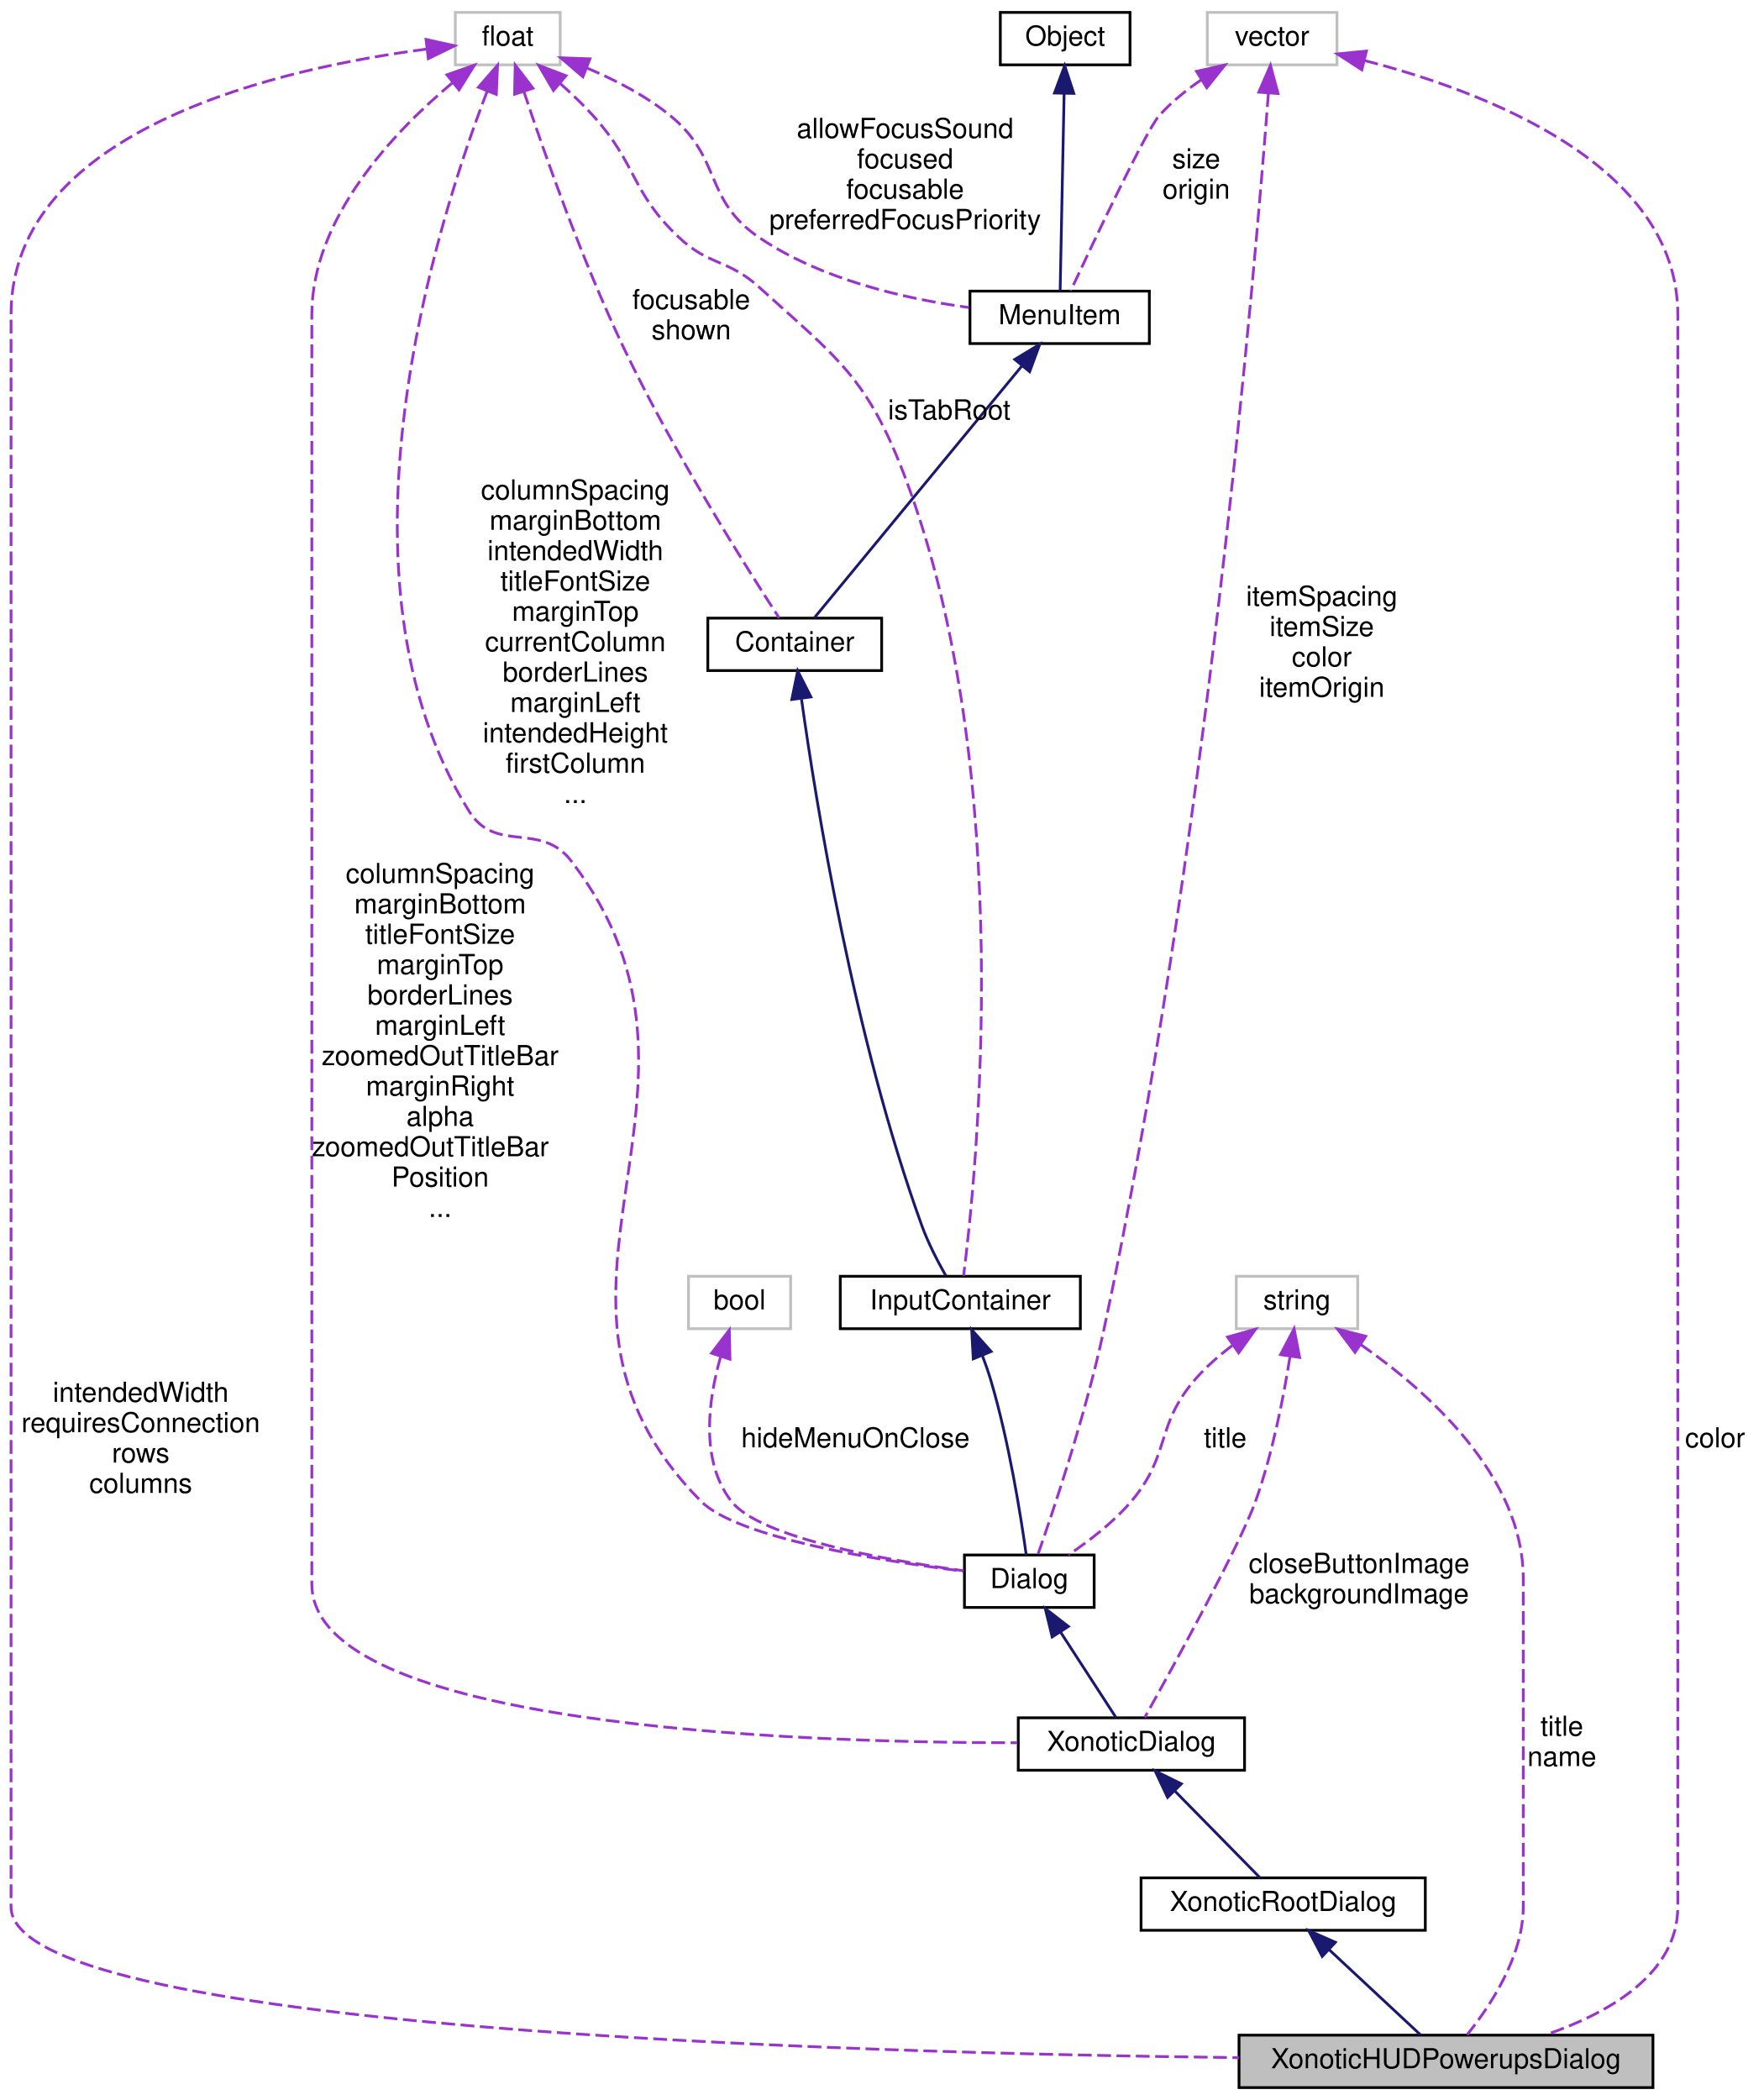
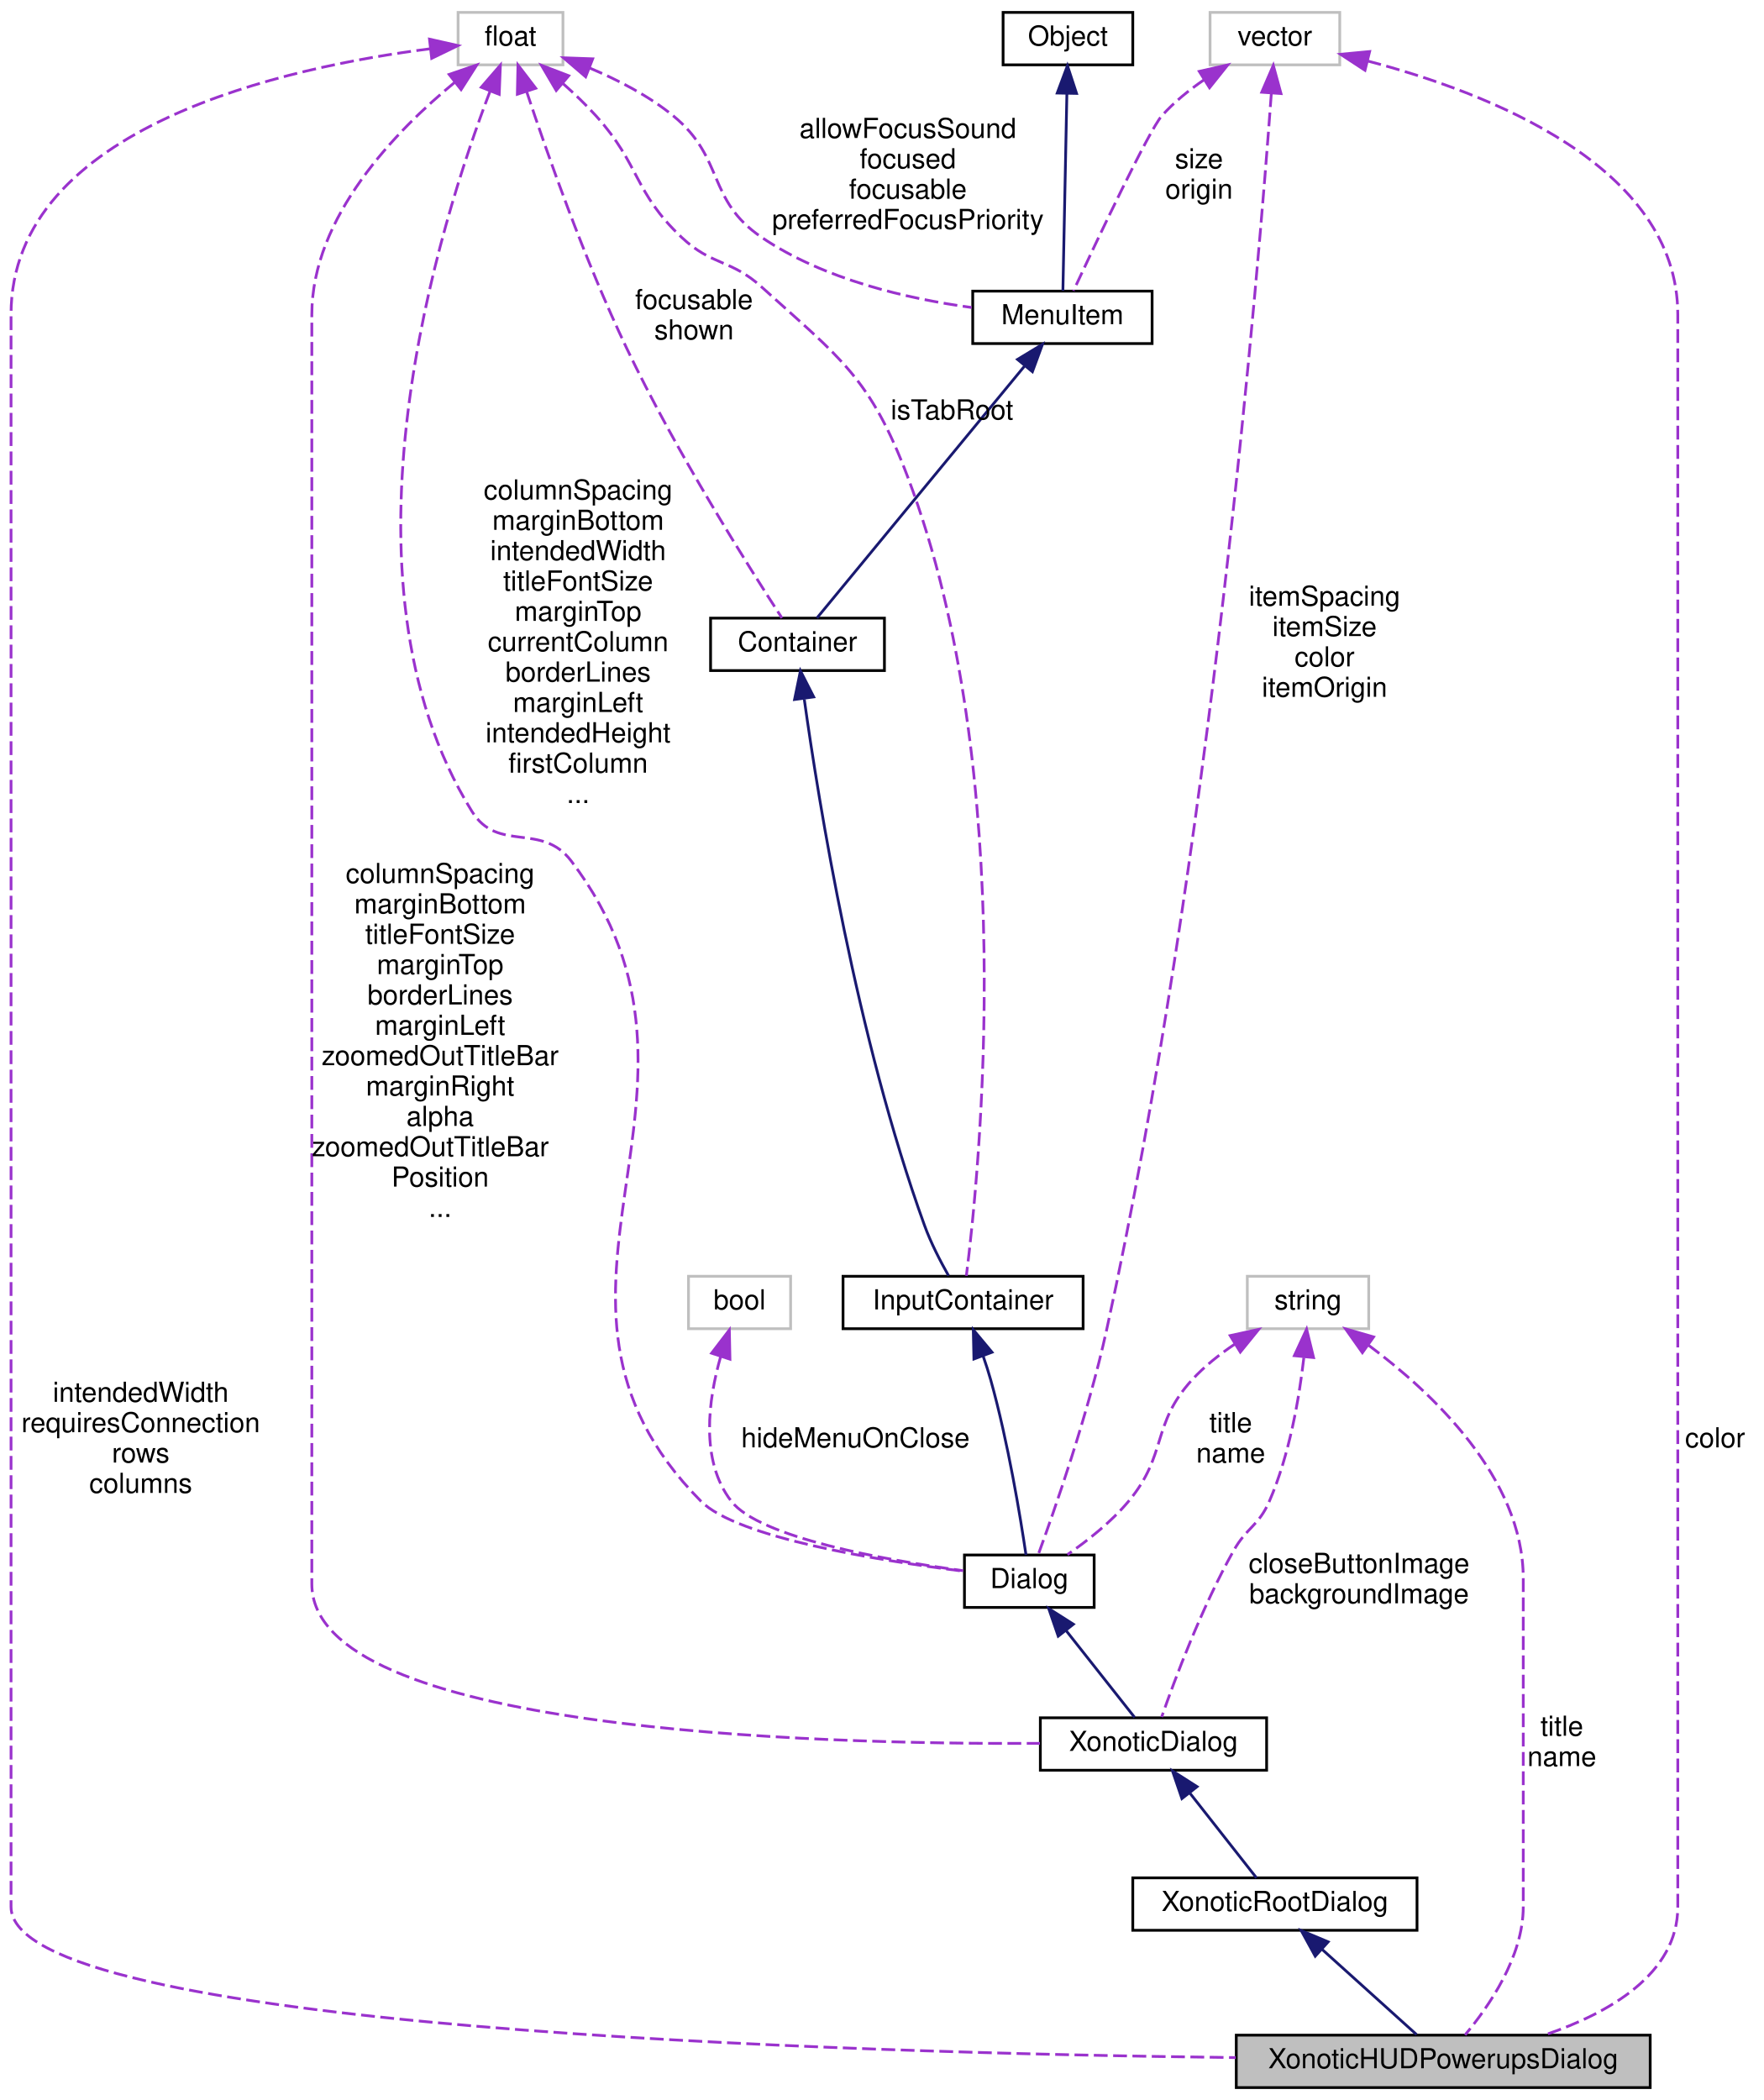
<svg xmlns="http://www.w3.org/2000/svg" xmlns:xlink="http://www.w3.org/1999/xlink" width="639pt" height="761pt" viewBox="0.00 0.00 639.00 761.00">
  <g id="graph0" class="graph" transform="scale(1 1) rotate(0) translate(4 757)">
    <g id="node1" class="node">
-       <polygon fill="#bfbfbf" stroke="black" points="445,-0.5 445,-19.5 595,-19.5 595,-0.5 445,-0.5" />
-       <text text-anchor="middle" x="520" y="-7.5" font-family="Helvetica,sans-Serif" font-size="10.00">XonoticHUDPowerupsDialog</text>
+       <polygon fill="#bfbfbf" stroke="black" points="444,-0.5 444,-19.5 594,-19.5 594,-0.5 444,-0.5" />
+       <text text-anchor="middle" x="519" y="-7.5" font-family="Helvetica,sans-Serif" font-size="10.00">XonoticHUDPowerupsDialog</text>
    </g>
    <g id="node2" class="node">
      <g id="a_node2">
        <a xlink:href="../../dc/de9/classXonoticRootDialog.html" target="_top" xlink:title="XonoticRootDialog">
-           <polygon fill="none" stroke="black" points="409.5,-57.5 409.5,-76.5 512.5,-76.5 512.5,-57.5 409.5,-57.5" />
-           <text text-anchor="middle" x="461" y="-64.5" font-family="Helvetica,sans-Serif" font-size="10.00">XonoticRootDialog</text>
+           <polygon fill="none" stroke="black" points="406.5,-57.5 406.5,-76.5 509.5,-76.5 509.5,-57.5 406.5,-57.5" />
+           <text text-anchor="middle" x="458" y="-64.5" font-family="Helvetica,sans-Serif" font-size="10.00">XonoticRootDialog</text>
        </a>
      </g>
    </g>
    <g id="edge1" class="edge">
-       <path fill="none" stroke="midnightblue" d="M477.717,-50.416C488.388,-40.469 501.825,-27.943 510.651,-19.715" />
-       <polygon fill="midnightblue" stroke="midnightblue" points="475.147,-48.027 470.219,-57.406 479.92,-53.148 475.147,-48.027" />
+       <path fill="none" stroke="midnightblue" d="M474.96,-50.708C486.043,-40.715 500.119,-28.024 509.334,-19.715" />
+       <polygon fill="midnightblue" stroke="midnightblue" points="472.614,-48.11 467.531,-57.406 477.302,-53.309 472.614,-48.11" />
    </g>
    <g id="node3" class="node">
      <g id="a_node3">
        <a xlink:href="../../d5/d95/classXonoticDialog.html" target="_top" xlink:title="XonoticDialog">
-           <polygon fill="none" stroke="black" points="365,-115.5 365,-134.5 447,-134.5 447,-115.5 365,-115.5" />
-           <text text-anchor="middle" x="406" y="-122.5" font-family="Helvetica,sans-Serif" font-size="10.00">XonoticDialog</text>
+           <polygon fill="none" stroke="black" points="373,-115.5 373,-134.5 455,-134.5 455,-115.5 373,-115.5" />
+           <text text-anchor="middle" x="414" y="-122.5" font-family="Helvetica,sans-Serif" font-size="10.00">XonoticDialog</text>
        </a>
      </g>
    </g>
    <g id="edge2" class="edge">
-       <path fill="none" stroke="midnightblue" d="M421.673,-108.042C431.753,-97.779 444.452,-84.849 452.647,-76.505" />
-       <polygon fill="midnightblue" stroke="midnightblue" points="419.104,-105.663 414.594,-115.25 424.098,-110.568 419.104,-105.663" />
+       <path fill="none" stroke="midnightblue" d="M427.256,-107.129C435.197,-97.022 444.954,-84.604 451.317,-76.505" />
+       <polygon fill="midnightblue" stroke="midnightblue" points="424.301,-105.224 420.875,-115.25 429.805,-109.549 424.301,-105.224" />
    </g>
    <g id="node4" class="node">
      <g id="a_node4">
        <a xlink:href="../../dc/d06/classDialog.html" target="_top" xlink:title="Dialog">
          <polygon fill="none" stroke="black" points="345.5,-174.5 345.5,-193.5 392.5,-193.5 392.5,-174.5 345.5,-174.5" />
          <text text-anchor="middle" x="369" y="-181.5" font-family="Helvetica,sans-Serif" font-size="10.00">Dialog</text>
        </a>
      </g>
    </g>
    <g id="edge3" class="edge">
-       <path fill="none" stroke="midnightblue" d="M380.35,-165.516C386.99,-155.285 395.084,-142.817 400.38,-134.657" />
-       <polygon fill="midnightblue" stroke="midnightblue" points="377.29,-163.8 374.781,-174.094 383.162,-167.612 377.29,-163.8" />
+       <path fill="none" stroke="midnightblue" d="M382.311,-166.139C390.477,-155.796 400.592,-142.984 407.165,-134.657" />
+       <polygon fill="midnightblue" stroke="midnightblue" points="379.481,-164.076 376.031,-174.094 384.975,-168.414 379.481,-164.076" />
    </g>
    <g id="node5" class="node">
      <g id="a_node5">
        <a xlink:href="../../d8/da4/classInputContainer.html" target="_top" xlink:title="InputContainer">
-           <polygon fill="none" stroke="black" points="300.5,-275.5 300.5,-294.5 387.5,-294.5 387.5,-275.5 300.5,-275.5" />
-           <text text-anchor="middle" x="344" y="-282.5" font-family="Helvetica,sans-Serif" font-size="10.00">InputContainer</text>
+           <polygon fill="none" stroke="black" points="301.5,-275.5 301.5,-294.5 388.5,-294.5 388.5,-275.5 301.5,-275.5" />
+           <text text-anchor="middle" x="345" y="-282.5" font-family="Helvetica,sans-Serif" font-size="10.00">InputContainer</text>
        </a>
      </g>
    </g>
    <g id="edge4" class="edge">
-       <path fill="none" stroke="midnightblue" d="M351.946,-265.873C353.068,-262.94 354.133,-259.911 355,-257 361.688,-234.544 365.994,-207.173 367.888,-193.553" />
-       <polygon fill="midnightblue" stroke="midnightblue" points="348.694,-264.578 348.113,-275.157 355.164,-267.249 348.694,-264.578" />
+       <path fill="none" stroke="midnightblue" d="M352.288,-265.54C353.276,-262.704 354.217,-259.792 355,-257 361.326,-234.439 365.791,-207.114 367.802,-193.529" />
+       <polygon fill="midnightblue" stroke="midnightblue" points="348.93,-264.528 348.704,-275.121 355.486,-266.98 348.93,-264.528" />
    </g>
    <g id="node6" class="node">
      <g id="a_node6">
        <a xlink:href="../../d0/d7b/classContainer.html" target="_top" xlink:title="Container">
-           <polygon fill="none" stroke="black" points="252.5,-514 252.5,-533 315.5,-533 315.5,-514 252.5,-514" />
-           <text text-anchor="middle" x="284" y="-521" font-family="Helvetica,sans-Serif" font-size="10.00">Container</text>
+           <polygon fill="none" stroke="black" points="253.5,-514 253.5,-533 316.5,-533 316.5,-514 253.5,-514" />
+           <text text-anchor="middle" x="285" y="-521" font-family="Helvetica,sans-Serif" font-size="10.00">Container</text>
        </a>
      </g>
    </g>
    <g id="edge5" class="edge">
-       <path fill="none" stroke="midnightblue" d="M286.461,-503.543C291.674,-466.219 305.415,-380.931 330,-313 332.3,-306.645 335.8,-299.895 338.725,-294.734" />
-       <polygon fill="midnightblue" stroke="midnightblue" points="282.933,-503.515 285.065,-513.893 289.87,-504.451 282.933,-503.515" />
+       <path fill="none" stroke="midnightblue" d="M287.461,-503.543C292.674,-466.219 306.415,-380.931 331,-313 333.3,-306.645 336.8,-299.895 339.725,-294.734" />
+       <polygon fill="midnightblue" stroke="midnightblue" points="283.933,-503.515 286.065,-513.893 290.87,-504.451 283.933,-503.515" />
    </g>
    <g id="node7" class="node">
      <g id="a_node7">
        <a xlink:href="../../d7/dce/classMenuItem.html" target="_top" xlink:title="MenuItem">
-           <polygon fill="none" stroke="black" points="347.5,-632.5 347.5,-651.5 412.5,-651.5 412.5,-632.5 347.5,-632.5" />
-           <text text-anchor="middle" x="380" y="-639.5" font-family="Helvetica,sans-Serif" font-size="10.00">MenuItem</text>
+           <polygon fill="none" stroke="black" points="348.5,-632.5 348.5,-651.5 413.5,-651.5 413.5,-632.5 348.5,-632.5" />
+           <text text-anchor="middle" x="381" y="-639.5" font-family="Helvetica,sans-Serif" font-size="10.00">MenuItem</text>
        </a>
      </g>
    </g>
    <g id="edge6" class="edge">
-       <path fill="none" stroke="midnightblue" d="M366.25,-624.314C345.482,-599.111 306.862,-552.244 291.038,-533.041" />
-       <polygon fill="midnightblue" stroke="midnightblue" points="363.724,-626.752 372.784,-632.244 369.126,-622.3 363.724,-626.752" />
+       <path fill="none" stroke="midnightblue" d="M367.25,-624.314C346.482,-599.111 307.862,-552.244 292.038,-533.041" />
+       <polygon fill="midnightblue" stroke="midnightblue" points="364.724,-626.752 373.784,-632.244 370.126,-622.3 364.724,-626.752" />
    </g>
    <g id="node8" class="node">
      <g id="a_node8">
        <a xlink:href="../../d8/d4b/classObject.html" target="_top" xlink:title="Object">
-           <polygon fill="none" stroke="black" points="358.5,-733.5 358.5,-752.5 405.5,-752.5 405.5,-733.5 358.5,-733.5" />
-           <text text-anchor="middle" x="382" y="-740.5" font-family="Helvetica,sans-Serif" font-size="10.00">Object</text>
+           <polygon fill="none" stroke="black" points="359.5,-733.5 359.5,-752.5 406.5,-752.5 406.5,-733.5 359.5,-733.5" />
+           <text text-anchor="middle" x="383" y="-740.5" font-family="Helvetica,sans-Serif" font-size="10.00">Object</text>
        </a>
      </g>
    </g>
    <g id="edge7" class="edge">
-       <path fill="none" stroke="midnightblue" d="M381.617,-723.029C381.183,-701.543 380.494,-667.467 380.174,-651.625" />
-       <polygon fill="midnightblue" stroke="midnightblue" points="378.121,-723.287 381.823,-733.214 385.12,-723.146 378.121,-723.287" />
+       <path fill="none" stroke="midnightblue" d="M382.617,-723.029C382.183,-701.543 381.494,-667.467 381.174,-651.625" />
+       <polygon fill="midnightblue" stroke="midnightblue" points="379.121,-723.287 382.823,-733.214 386.12,-723.146 379.121,-723.287" />
    </g>
    <g id="node9" class="node">
-       <polygon fill="none" stroke="#bfbfbf" points="433.5,-733.5 433.5,-752.5 480.5,-752.5 480.5,-733.5 433.5,-733.5" />
-       <text text-anchor="middle" x="457" y="-740.5" font-family="Helvetica,sans-Serif" font-size="10.00">vector</text>
+       <polygon fill="none" stroke="#bfbfbf" points="434.5,-733.5 434.5,-752.5 481.5,-752.5 481.5,-733.5 434.5,-733.5" />
+       <text text-anchor="middle" x="458" y="-740.5" font-family="Helvetica,sans-Serif" font-size="10.00">vector</text>
    </g>
    <g id="edge19" class="edge">
-       <path fill="none" stroke="#9a32cd" stroke-dasharray="5,2" d="M490.486,-735.061C533.867,-723.886 604,-697.407 604,-643 604,-643 604,-643 604,-66 604,-41.596 578.878,-27.435 556.111,-19.612" />
-       <polygon fill="#9a32cd" stroke="#9a32cd" points="489.508,-731.697 480.618,-737.46 491.162,-738.499 489.508,-731.697" />
+       <path fill="none" stroke="#9a32cd" stroke-dasharray="5,2" d="M491.597,-734.899C534.709,-723.59 604,-697.011 604,-643 604,-643 604,-643 604,-66 604,-41.568 578.941,-27.453 556.035,-19.654" />
+       <polygon fill="#9a32cd" stroke="#9a32cd" points="490.647,-731.529 481.782,-737.331 492.331,-738.323 490.647,-731.529" />
      <text text-anchor="middle" x="617.5" y="-232.5" font-family="Helvetica,sans-Serif" font-size="10.00"> color</text>
    </g>
    <g id="edge13" class="edge">
-       <path fill="none" stroke="#9a32cd" stroke-dasharray="5,2" d="M455.644,-723.228C450.819,-659.677 432.781,-446.997 396,-275 389.484,-244.531 377.662,-209.428 372.078,-193.567" />
-       <polygon fill="#9a32cd" stroke="#9a32cd" points="452.162,-723.602 456.392,-733.316 459.142,-723.084 452.162,-723.602" />
-       <text text-anchor="middle" x="475" y="-537.5" font-family="Helvetica,sans-Serif" font-size="10.00"> itemSpacing</text>
-       <text text-anchor="middle" x="475" y="-526.5" font-family="Helvetica,sans-Serif" font-size="10.00">itemSize</text>
-       <text text-anchor="middle" x="475" y="-515.5" font-family="Helvetica,sans-Serif" font-size="10.00">color</text>
-       <text text-anchor="middle" x="475" y="-504.5" font-family="Helvetica,sans-Serif" font-size="10.00">itemOrigin</text>
+       <path fill="none" stroke="#9a32cd" stroke-dasharray="5,2" d="M456.71,-723.214C452.098,-659.617 434.654,-446.808 397,-275 390.309,-244.47 378.016,-209.397 372.205,-193.555" />
+       <polygon fill="#9a32cd" stroke="#9a32cd" points="453.227,-723.581 457.424,-733.309 460.21,-723.087 453.227,-723.581" />
+       <text text-anchor="middle" x="476" y="-537.5" font-family="Helvetica,sans-Serif" font-size="10.00"> itemSpacing</text>
+       <text text-anchor="middle" x="476" y="-526.5" font-family="Helvetica,sans-Serif" font-size="10.00">itemSize</text>
+       <text text-anchor="middle" x="476" y="-515.5" font-family="Helvetica,sans-Serif" font-size="10.00">color</text>
+       <text text-anchor="middle" x="476" y="-504.5" font-family="Helvetica,sans-Serif" font-size="10.00">itemOrigin</text>
    </g>
    <g id="edge8" class="edge">
-       <path fill="none" stroke="#9a32cd" stroke-dasharray="5,2" d="M431.38,-728.12C425.864,-724.356 420.382,-719.935 416,-715 411.407,-709.827 392.383,-669.585 383.999,-651.616" />
-       <polygon fill="#9a32cd" stroke="#9a32cd" points="429.592,-731.13 439.923,-733.477 433.311,-725.2 429.592,-731.13" />
-       <text text-anchor="middle" x="429.5" y="-696" font-family="Helvetica,sans-Serif" font-size="10.00"> size</text>
-       <text text-anchor="middle" x="429.5" y="-685" font-family="Helvetica,sans-Serif" font-size="10.00">origin</text>
+       <path fill="none" stroke="#9a32cd" stroke-dasharray="5,2" d="M432.38,-728.12C426.864,-724.356 421.382,-719.935 417,-715 412.407,-709.827 393.383,-669.585 384.999,-651.616" />
+       <polygon fill="#9a32cd" stroke="#9a32cd" points="430.592,-731.13 440.923,-733.477 434.311,-725.2 430.592,-731.13" />
+       <text text-anchor="middle" x="430.5" y="-696" font-family="Helvetica,sans-Serif" font-size="10.00"> size</text>
+       <text text-anchor="middle" x="430.5" y="-685" font-family="Helvetica,sans-Serif" font-size="10.00">origin</text>
    </g>
    <g id="node10" class="node">
-       <polygon fill="none" stroke="#bfbfbf" points="161,-733.5 161,-752.5 199,-752.5 199,-733.5 161,-733.5" />
-       <text text-anchor="middle" x="180" y="-740.5" font-family="Helvetica,sans-Serif" font-size="10.00">float</text>
+       <polygon fill="none" stroke="#bfbfbf" points="162,-733.5 162,-752.5 200,-752.5 200,-733.5 162,-733.5" />
+       <text text-anchor="middle" x="181" y="-740.5" font-family="Helvetica,sans-Serif" font-size="10.00">float</text>
    </g>
    <g id="edge20" class="edge">
-       <path fill="none" stroke="#9a32cd" stroke-dasharray="5,2" d="M150.642,-739.212C99.625,-732.577 0,-710.925 0,-643 0,-643 0,-643 0,-66 0,-21.801 300.939,-13.02 444.943,-11.348" />
-       <polygon fill="#9a32cd" stroke="#9a32cd" points="150.394,-742.707 160.737,-740.411 151.22,-735.756 150.394,-742.707" />
+       <path fill="none" stroke="#9a32cd" stroke-dasharray="5,2" d="M151.855,-739.317C100.67,-732.831 0,-711.382 0,-643 0,-643 0,-643 0,-66 0,-21.913 299.975,-13.072 443.81,-11.366" />
+       <polygon fill="#9a32cd" stroke="#9a32cd" points="151.636,-742.815 161.972,-740.485 152.44,-735.861 151.636,-742.815" />
      <text text-anchor="middle" x="47" y="-249" font-family="Helvetica,sans-Serif" font-size="10.00"> intendedWidth</text>
      <text text-anchor="middle" x="47" y="-238" font-family="Helvetica,sans-Serif" font-size="10.00">requiresConnection</text>
      <text text-anchor="middle" x="47" y="-227" font-family="Helvetica,sans-Serif" font-size="10.00">rows</text>
      <text text-anchor="middle" x="47" y="-216" font-family="Helvetica,sans-Serif" font-size="10.00">columns</text>
    </g>
    <g id="edge17" class="edge">
-       <path fill="none" stroke="#9a32cd" stroke-dasharray="5,2" d="M159.887,-726.95C138.894,-709.356 109,-678.134 109,-643 109,-643 109,-643 109,-183 109,-131.547 283.096,-125.469 364.703,-125.446" />
-       <polygon fill="#9a32cd" stroke="#9a32cd" points="157.965,-729.895 167.956,-733.42 162.344,-724.434 157.965,-729.895" />
+       <path fill="none" stroke="#9a32cd" stroke-dasharray="5,2" d="M160.887,-727.245C139.585,-709.752 109,-678.46 109,-643 109,-643 109,-643 109,-183 109,-129.94 289.614,-124.788 372.866,-125.232" />
+       <polygon fill="#9a32cd" stroke="#9a32cd" points="158.763,-730.027 168.786,-733.46 163.091,-724.526 158.763,-730.027" />
      <text text-anchor="middle" x="155.5" y="-437" font-family="Helvetica,sans-Serif" font-size="10.00"> columnSpacing</text>
      <text text-anchor="middle" x="155.5" y="-426" font-family="Helvetica,sans-Serif" font-size="10.00">marginBottom</text>
      <text text-anchor="middle" x="155.5" y="-415" font-family="Helvetica,sans-Serif" font-size="10.00">titleFontSize</text>
      <text text-anchor="middle" x="155.5" y="-404" font-family="Helvetica,sans-Serif" font-size="10.00">marginTop</text>
      <text text-anchor="middle" x="155.5" y="-393" font-family="Helvetica,sans-Serif" font-size="10.00">borderLines</text>
      <text text-anchor="middle" x="155.5" y="-382" font-family="Helvetica,sans-Serif" font-size="10.00">marginLeft</text>
      <text text-anchor="middle" x="155.5" y="-371" font-family="Helvetica,sans-Serif" font-size="10.00">zoomedOutTitleBar</text>
      <text text-anchor="middle" x="155.5" y="-360" font-family="Helvetica,sans-Serif" font-size="10.00">marginRight</text>
      <text text-anchor="middle" x="155.5" y="-349" font-family="Helvetica,sans-Serif" font-size="10.00">alpha</text>
      <text text-anchor="start" x="109" y="-338" font-family="Helvetica,sans-Serif" font-size="10.00">zoomedOutTitleBar</text>
      <text text-anchor="middle" x="155.5" y="-327" font-family="Helvetica,sans-Serif" font-size="10.00">Position</text>
      <text text-anchor="middle" x="155.5" y="-316" font-family="Helvetica,sans-Serif" font-size="10.00">...</text>
    </g>
    <g id="edge14" class="edge">
-       <path fill="none" stroke="#9a32cd" stroke-dasharray="5,2" d="M172.531,-723.892C154.351,-676.69 113.026,-547.681 166,-463 175.699,-447.497 191.862,-459.504 203,-445 267.077,-361.559 175.944,-287.726 250,-213 263.147,-199.734 314.463,-191.474 345.252,-187.608" />
-       <polygon fill="#9a32cd" stroke="#9a32cd" points="169.355,-725.375 176.303,-733.373 175.859,-722.788 169.355,-725.375" />
-       <text text-anchor="middle" x="204.5" y="-576" font-family="Helvetica,sans-Serif" font-size="10.00"> columnSpacing</text>
-       <text text-anchor="middle" x="204.5" y="-565" font-family="Helvetica,sans-Serif" font-size="10.00">marginBottom</text>
-       <text text-anchor="middle" x="204.5" y="-554" font-family="Helvetica,sans-Serif" font-size="10.00">intendedWidth</text>
-       <text text-anchor="middle" x="204.5" y="-543" font-family="Helvetica,sans-Serif" font-size="10.00">titleFontSize</text>
-       <text text-anchor="middle" x="204.5" y="-532" font-family="Helvetica,sans-Serif" font-size="10.00">marginTop</text>
-       <text text-anchor="middle" x="204.5" y="-521" font-family="Helvetica,sans-Serif" font-size="10.00">currentColumn</text>
-       <text text-anchor="middle" x="204.5" y="-510" font-family="Helvetica,sans-Serif" font-size="10.00">borderLines</text>
-       <text text-anchor="middle" x="204.5" y="-499" font-family="Helvetica,sans-Serif" font-size="10.00">marginLeft</text>
-       <text text-anchor="middle" x="204.5" y="-488" font-family="Helvetica,sans-Serif" font-size="10.00">intendedHeight</text>
-       <text text-anchor="middle" x="204.5" y="-477" font-family="Helvetica,sans-Serif" font-size="10.00">firstColumn</text>
-       <text text-anchor="middle" x="204.5" y="-466" font-family="Helvetica,sans-Serif" font-size="10.00">...</text>
+       <path fill="none" stroke="#9a32cd" stroke-dasharray="5,2" d="M173.584,-723.925C155.531,-676.802 114.487,-547.968 167,-463 176.405,-447.783 192.182,-459.247 203,-445 266.622,-361.212 175.944,-287.726 250,-213 263.147,-199.734 314.463,-191.474 345.252,-187.608" />
+       <polygon fill="#9a32cd" stroke="#9a32cd" points="170.396,-725.379 177.329,-733.39 176.905,-722.803 170.396,-725.379" />
+       <text text-anchor="middle" x="205.5" y="-576" font-family="Helvetica,sans-Serif" font-size="10.00"> columnSpacing</text>
+       <text text-anchor="middle" x="205.5" y="-565" font-family="Helvetica,sans-Serif" font-size="10.00">marginBottom</text>
+       <text text-anchor="middle" x="205.5" y="-554" font-family="Helvetica,sans-Serif" font-size="10.00">intendedWidth</text>
+       <text text-anchor="middle" x="205.5" y="-543" font-family="Helvetica,sans-Serif" font-size="10.00">titleFontSize</text>
+       <text text-anchor="middle" x="205.5" y="-532" font-family="Helvetica,sans-Serif" font-size="10.00">marginTop</text>
+       <text text-anchor="middle" x="205.5" y="-521" font-family="Helvetica,sans-Serif" font-size="10.00">currentColumn</text>
+       <text text-anchor="middle" x="205.5" y="-510" font-family="Helvetica,sans-Serif" font-size="10.00">borderLines</text>
+       <text text-anchor="middle" x="205.5" y="-499" font-family="Helvetica,sans-Serif" font-size="10.00">marginLeft</text>
+       <text text-anchor="middle" x="205.5" y="-488" font-family="Helvetica,sans-Serif" font-size="10.00">intendedHeight</text>
+       <text text-anchor="middle" x="205.5" y="-477" font-family="Helvetica,sans-Serif" font-size="10.00">firstColumn</text>
+       <text text-anchor="middle" x="205.5" y="-466" font-family="Helvetica,sans-Serif" font-size="10.00">...</text>
    </g>
    <g id="edge11" class="edge">
-       <path fill="none" stroke="#9a32cd" stroke-dasharray="5,2" d="M198.91,-726.812C203.072,-723.126 207.329,-719.069 211,-715 227.024,-697.238 224.599,-687.415 242,-671 253.035,-660.59 259.753,-663.18 271,-653 299.669,-627.05 310.341,-620.177 324,-584 364.659,-476.307 349.84,-331.294 345.187,-294.674" />
-       <polygon fill="#9a32cd" stroke="#9a32cd" points="196.565,-724.211 191.203,-733.349 201.093,-729.549 196.565,-724.211" />
-       <text text-anchor="middle" x="340" y="-605" font-family="Helvetica,sans-Serif" font-size="10.00"> isTabRoot</text>
+       <path fill="none" stroke="#9a32cd" stroke-dasharray="5,2" d="M199.91,-726.812C204.072,-723.126 208.329,-719.069 212,-715 228.024,-697.238 225.599,-687.415 243,-671 254.035,-660.59 260.753,-663.18 272,-653 300.669,-627.05 311.341,-620.177 325,-584 365.659,-476.307 350.84,-331.294 346.187,-294.674" />
+       <polygon fill="#9a32cd" stroke="#9a32cd" points="197.565,-724.211 192.203,-733.349 202.093,-729.549 197.565,-724.211" />
+       <text text-anchor="middle" x="341" y="-605" font-family="Helvetica,sans-Serif" font-size="10.00"> isTabRoot</text>
    </g>
    <g id="edge10" class="edge">
-       <path fill="none" stroke="#9a32cd" stroke-dasharray="5,2" d="M185.804,-723.942C193.198,-701.657 206.849,-662.813 222,-631 240.03,-593.141 266.795,-550.825 278.35,-533.069" />
-       <polygon fill="#9a32cd" stroke="#9a32cd" points="182.477,-722.855 182.697,-733.447 189.13,-725.029 182.477,-722.855" />
-       <text text-anchor="middle" x="246.5" y="-645" font-family="Helvetica,sans-Serif" font-size="10.00"> focusable</text>
-       <text text-anchor="middle" x="246.5" y="-634" font-family="Helvetica,sans-Serif" font-size="10.00">shown</text>
+       <path fill="none" stroke="#9a32cd" stroke-dasharray="5,2" d="M186.804,-723.942C194.198,-701.657 207.849,-662.813 223,-631 241.03,-593.141 267.795,-550.825 279.35,-533.069" />
+       <polygon fill="#9a32cd" stroke="#9a32cd" points="183.477,-722.855 183.697,-733.447 190.13,-725.029 183.477,-722.855" />
+       <text text-anchor="middle" x="247.5" y="-645" font-family="Helvetica,sans-Serif" font-size="10.00"> focusable</text>
+       <text text-anchor="middle" x="247.5" y="-634" font-family="Helvetica,sans-Serif" font-size="10.00">shown</text>
    </g>
    <g id="edge9" class="edge">
-       <path fill="none" stroke="#9a32cd" stroke-dasharray="5,2" d="M208.618,-732.379C218.867,-728.073 230.08,-722.296 239,-715 257.717,-699.691 250.998,-684.588 271,-671 293.626,-655.629 324.104,-648.696 347.079,-645.569" />
-       <polygon fill="#9a32cd" stroke="#9a32cd" points="207.235,-729.162 199.193,-736.059 209.781,-735.682 207.235,-729.162" />
-       <text text-anchor="middle" x="324" y="-707" font-family="Helvetica,sans-Serif" font-size="10.00"> allowFocusSound</text>
-       <text text-anchor="middle" x="324" y="-696" font-family="Helvetica,sans-Serif" font-size="10.00">focused</text>
-       <text text-anchor="middle" x="324" y="-685" font-family="Helvetica,sans-Serif" font-size="10.00">focusable</text>
-       <text text-anchor="middle" x="324" y="-674" font-family="Helvetica,sans-Serif" font-size="10.00">preferredFocusPriority</text>
+       <path fill="none" stroke="#9a32cd" stroke-dasharray="5,2" d="M209.618,-732.379C219.867,-728.073 231.08,-722.296 240,-715 258.717,-699.691 251.998,-684.588 272,-671 294.626,-655.629 325.104,-648.696 348.079,-645.569" />
+       <polygon fill="#9a32cd" stroke="#9a32cd" points="208.235,-729.162 200.193,-736.059 210.781,-735.682 208.235,-729.162" />
+       <text text-anchor="middle" x="325" y="-707" font-family="Helvetica,sans-Serif" font-size="10.00"> allowFocusSound</text>
+       <text text-anchor="middle" x="325" y="-696" font-family="Helvetica,sans-Serif" font-size="10.00">focused</text>
+       <text text-anchor="middle" x="325" y="-685" font-family="Helvetica,sans-Serif" font-size="10.00">focusable</text>
+       <text text-anchor="middle" x="325" y="-674" font-family="Helvetica,sans-Serif" font-size="10.00">preferredFocusPriority</text>
    </g>
    <g id="node11" class="node">
-       <polygon fill="none" stroke="#bfbfbf" points="444,-275.5 444,-294.5 488,-294.5 488,-275.5 444,-275.5" />
-       <text text-anchor="middle" x="466" y="-282.5" font-family="Helvetica,sans-Serif" font-size="10.00">string</text>
+       <polygon fill="none" stroke="#bfbfbf" points="448,-275.5 448,-294.5 492,-294.5 492,-275.5 448,-275.5" />
+       <text text-anchor="middle" x="470" y="-282.5" font-family="Helvetica,sans-Serif" font-size="10.00">string</text>
    </g>
    <g id="edge18" class="edge">
-       <path fill="none" stroke="#9a32cd" stroke-dasharray="5,2" d="M489.039,-269.799C513.294,-252.877 548,-222.169 548,-185 548,-185 548,-185 548,-66 548,-47.999 535.941,-29.938 527.651,-19.648" />
-       <polygon fill="#9a32cd" stroke="#9a32cd" points="487.031,-266.931 480.66,-275.396 490.92,-272.752 487.031,-266.931" />
+       <path fill="none" stroke="#9a32cd" stroke-dasharray="5,2" d="M491.851,-269.581C514.925,-252.427 548,-221.477 548,-185 548,-185 548,-185 548,-66 548,-47.865 535.511,-29.846 526.924,-19.6" />
+       <polygon fill="#9a32cd" stroke="#9a32cd" points="489.704,-266.813 483.587,-275.463 493.763,-272.516 489.704,-266.813" />
      <text text-anchor="middle" x="562" y="-128" font-family="Helvetica,sans-Serif" font-size="10.00"> title</text>
      <text text-anchor="middle" x="562" y="-117" font-family="Helvetica,sans-Serif" font-size="10.00">name</text>
    </g>
    <g id="edge16" class="edge">
-       <path fill="none" stroke="#9a32cd" stroke-dasharray="5,2" d="M463.457,-265.291C461.147,-250.751 457.148,-230.227 451,-213 445.313,-197.064 421.276,-153.333 410.853,-134.649" />
-       <polygon fill="#9a32cd" stroke="#9a32cd" points="460.04,-266.107 464.957,-275.491 466.965,-265.089 460.04,-266.107" />
+       <path fill="none" stroke="#9a32cd" stroke-dasharray="5,2" d="M468.489,-265.011C466.799,-250.319 463.272,-229.729 456,-213 452.066,-203.95 447.832,-203.604 443,-195 431.42,-174.38 421.648,-148.204 416.966,-134.794" />
+       <polygon fill="#9a32cd" stroke="#9a32cd" points="465.042,-265.725 469.488,-275.341 472.009,-265.051 465.042,-265.725" />
      <text text-anchor="middle" x="488.5" y="-187" font-family="Helvetica,sans-Serif" font-size="10.00"> closeButtonImage</text>
      <text text-anchor="middle" x="488.5" y="-176" font-family="Helvetica,sans-Serif" font-size="10.00">backgroundImage</text>
    </g>
    <g id="edge12" class="edge">
-       <path fill="none" stroke="#9a32cd" stroke-dasharray="5,2" d="M442.504,-269.371C437.68,-265.707 432.892,-261.519 429,-257 414.599,-240.281 420.255,-229.844 406,-213 399.547,-205.375 390.665,-198.567 383.22,-193.574" />
-       <polygon fill="#9a32cd" stroke="#9a32cd" points="440.844,-272.482 451.041,-275.358 444.862,-266.751 440.844,-272.482" />
-       <text text-anchor="middle" x="440" y="-232.5" font-family="Helvetica,sans-Serif" font-size="10.00"> title</text>
+       <path fill="none" stroke="#9a32cd" stroke-dasharray="5,2" d="M443.527,-269.956C437.97,-266.232 432.452,-261.871 428,-257 413.112,-240.713 419.143,-229.938 405,-213 398.707,-205.464 390.064,-198.659 382.824,-193.645" />
+       <polygon fill="#9a32cd" stroke="#9a32cd" points="441.793,-272.999 452.143,-275.266 445.466,-267.04 441.793,-272.999" />
+       <text text-anchor="middle" x="442" y="-238" font-family="Helvetica,sans-Serif" font-size="10.00"> title</text>
+       <text text-anchor="middle" x="442" y="-227" font-family="Helvetica,sans-Serif" font-size="10.00">name</text>
    </g>
    <g id="node12" class="node">
      <polygon fill="none" stroke="#bfbfbf" points="245.5,-275.5 245.5,-294.5 282.5,-294.5 282.5,-275.5 245.5,-275.5" />
      <text text-anchor="middle" x="264" y="-282.5" font-family="Helvetica,sans-Serif" font-size="10.00">bool</text>
    </g>
    <g id="edge15" class="edge">
      <path fill="none" stroke="#9a32cd" stroke-dasharray="5,2" d="M257.157,-265.44C252.697,-249.825 249.59,-227.746 261,-213 271.194,-199.826 316.443,-191.715 345.04,-187.81" />
      <polygon fill="#9a32cd" stroke="#9a32cd" points="253.864,-266.632 260.3,-275.048 260.518,-264.456 253.864,-266.632" />
      <text text-anchor="middle" x="306" y="-232.5" font-family="Helvetica,sans-Serif" font-size="10.00"> hideMenuOnClose</text>
    </g>
  </g>
</svg>
